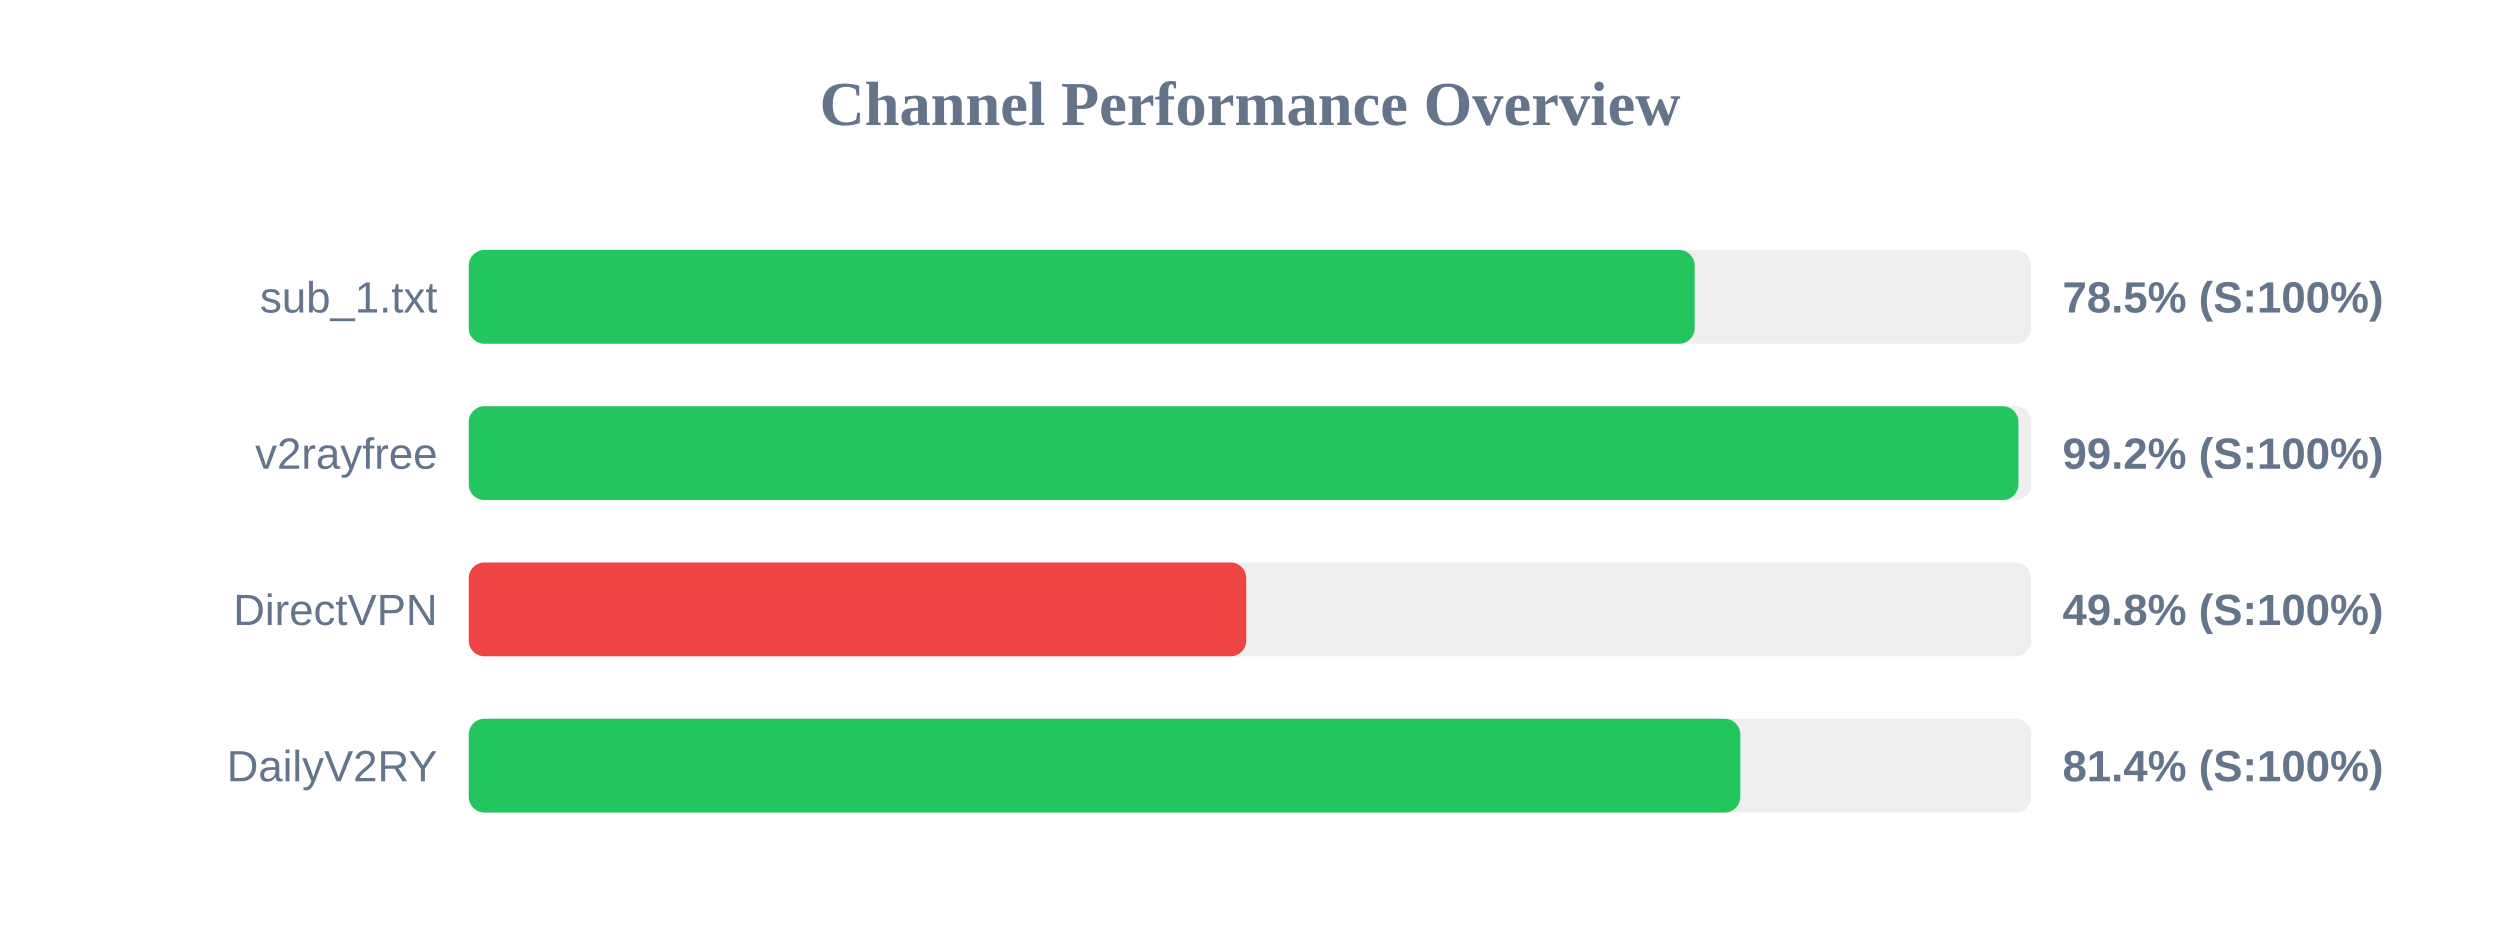
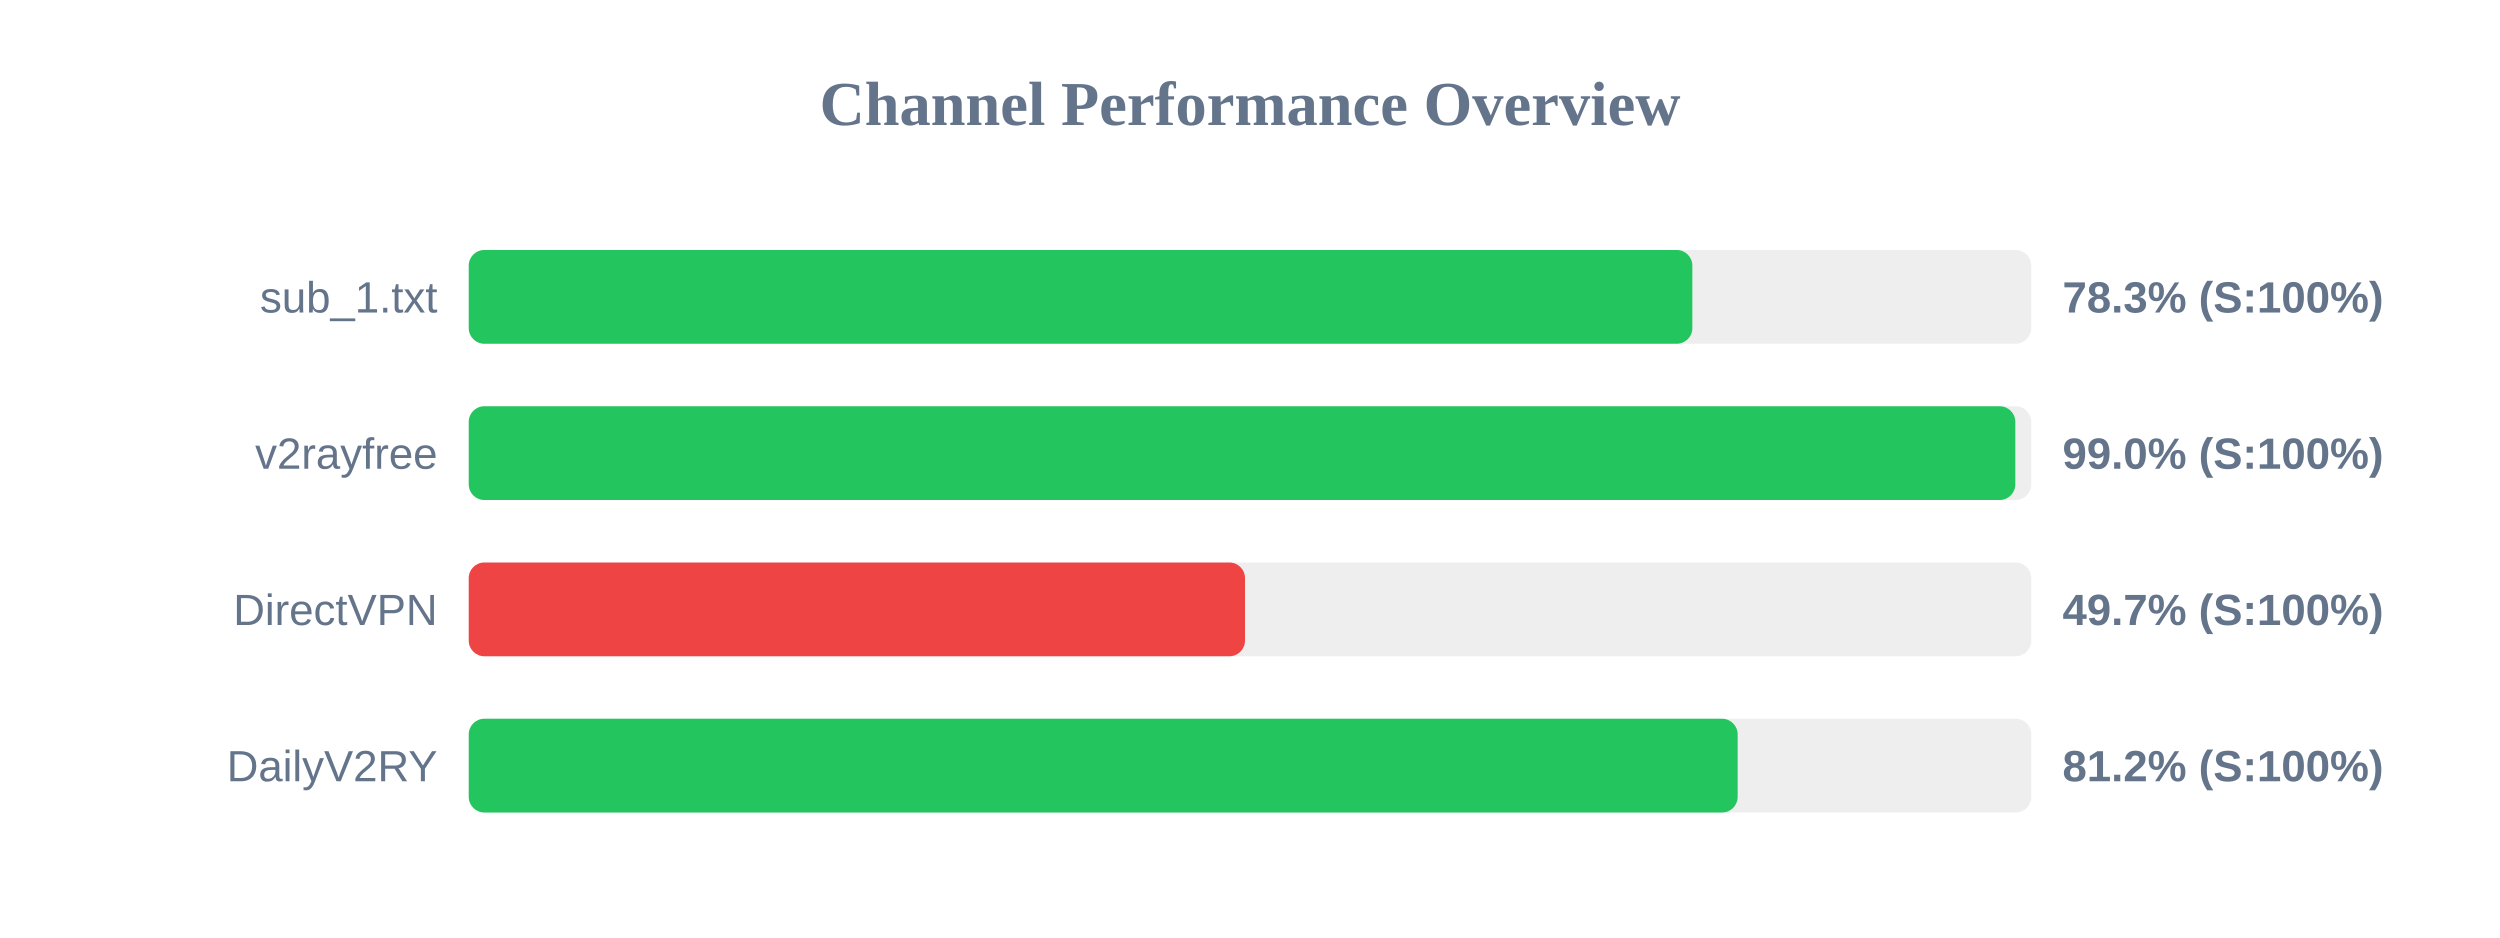
<svg xmlns="http://www.w3.org/2000/svg" width="800" height="300" version="1.1">
  <style>
        .row { font: 14px Arial; fill: #64748b; }
        .score { font: bold 14px Arial; fill: #64748b; }
    </style>
  <text x="400" y="40" text-anchor="middle" font-size="20px" font-weight="bold" fill="#64748b">Channel Performance Overview</text>
  <rect x="150" y="80" width="500" height="30" fill="#eee" rx="5" />
-   <rect x="150" y="80" width="392.3" height="30" fill="#22c55e" rx="5" />
+   <rect x="150" y="80" width="391.55" height="30" fill="#22c55e" rx="5" />
  <text x="140" y="100" text-anchor="end" class="row">sub_1.txt</text>
-   <text x="660" y="100" text-anchor="start" class="score">78.5% (S:100%)</text>
+   <text x="660" y="100" text-anchor="start" class="score">78.3% (S:100%)</text>
  <rect x="150" y="130" width="500" height="30" fill="#eee" rx="5" />
-   <rect x="150" y="130" width="495.9" height="30" fill="#22c55e" rx="5" />
+   <rect x="150" y="130" width="494.9" height="30" fill="#22c55e" rx="5" />
  <text x="140" y="150" text-anchor="end" class="row">v2rayfree</text>
-   <text x="660" y="150" text-anchor="start" class="score">99.2% (S:100%)</text>
+   <text x="660" y="150" text-anchor="start" class="score">99.0% (S:100%)</text>
  <rect x="150" y="180" width="500" height="30" fill="#eee" rx="5" />
-   <rect x="150" y="180" width="248.8" height="30" fill="#ef4444" rx="5" />
+   <rect x="150" y="180" width="248.4" height="30" fill="#ef4444" rx="5" />
  <text x="140" y="200" text-anchor="end" class="row">DirectVPN</text>
-   <text x="660" y="200" text-anchor="start" class="score">49.8% (S:100%)</text>
+   <text x="660" y="200" text-anchor="start" class="score">49.7% (S:100%)</text>
  <rect x="150" y="230" width="500" height="30" fill="#eee" rx="5" />
-   <rect x="150" y="230" width="406.9" height="30" fill="#22c55e" rx="5" />
+   <rect x="150" y="230" width="406.05" height="30" fill="#22c55e" rx="5" />
  <text x="140" y="250" text-anchor="end" class="row">DailyV2RY</text>
-   <text x="660" y="250" text-anchor="start" class="score">81.4% (S:100%)</text>
+   <text x="660" y="250" text-anchor="start" class="score">81.2% (S:100%)</text>
</svg>
